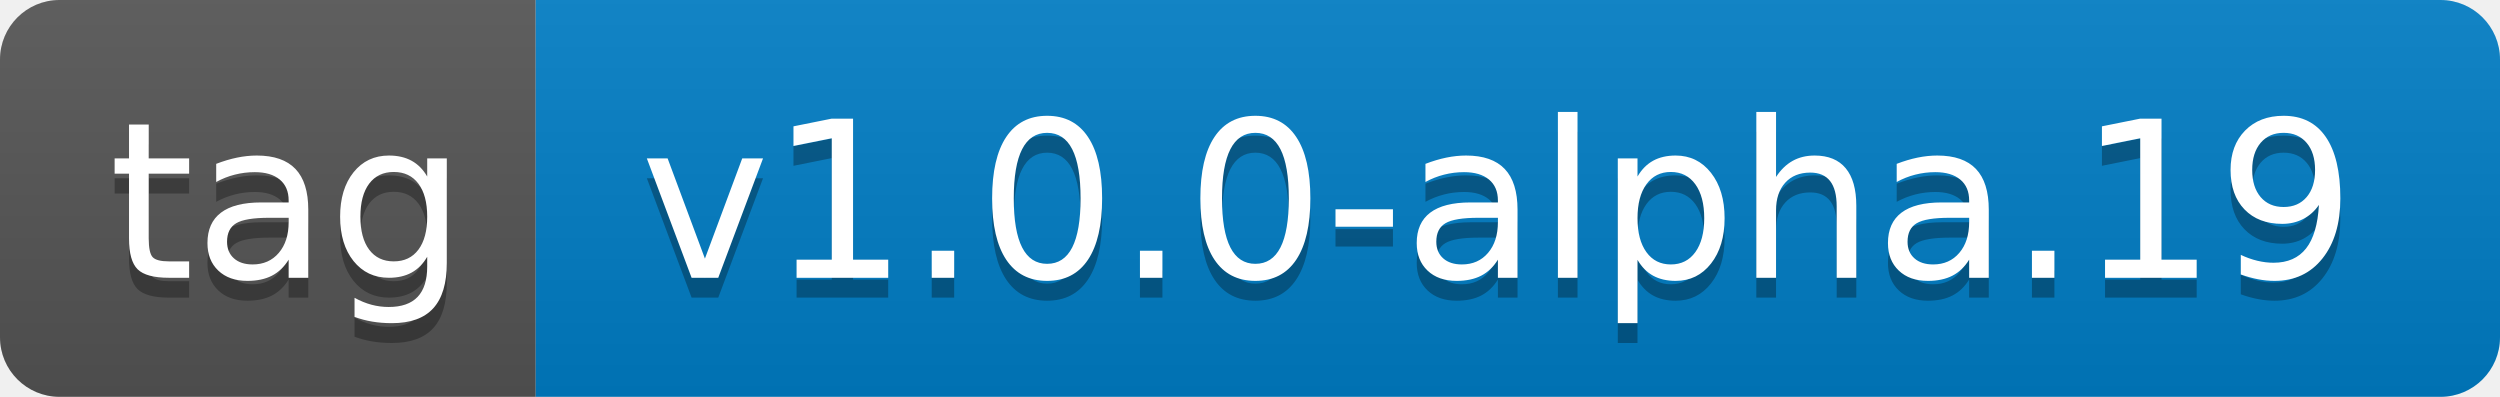
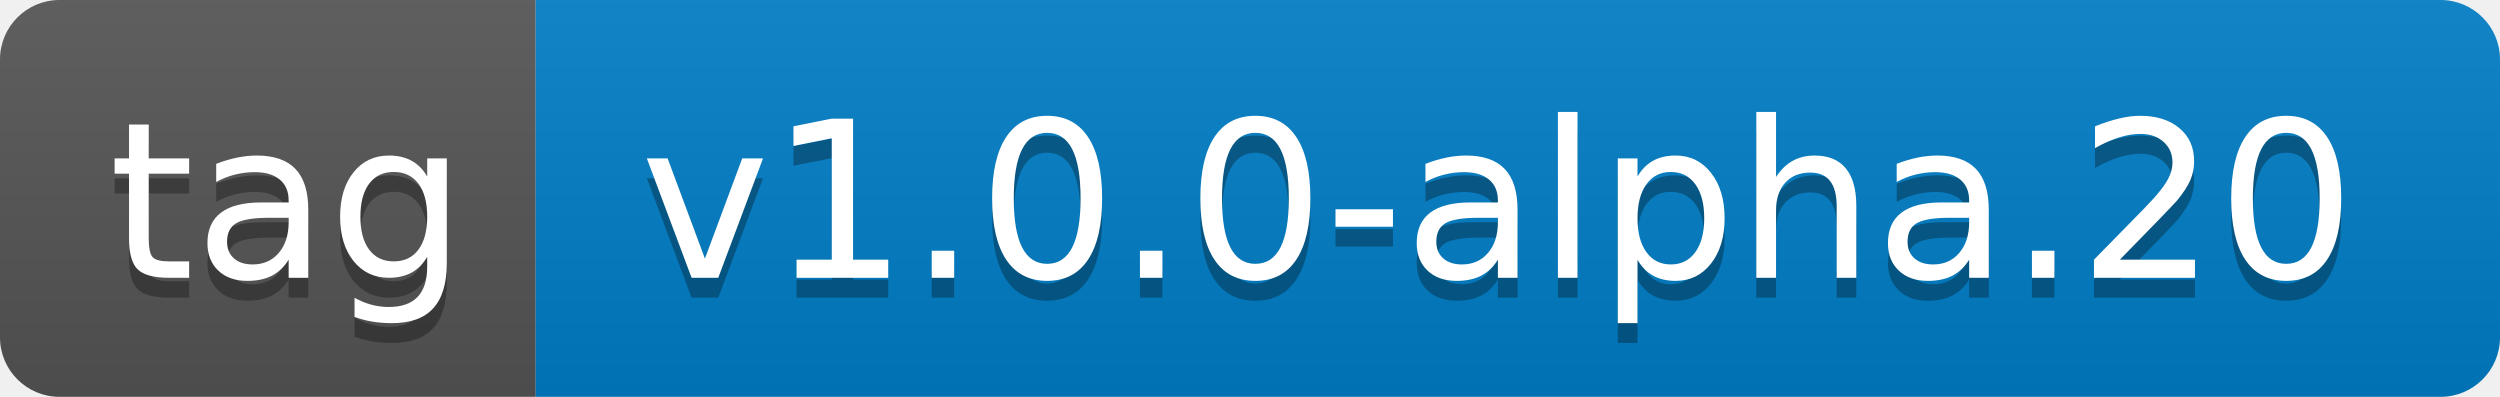
- <svg xmlns="http://www.w3.org/2000/svg" width="126" height="20" role="img" aria-label="tag: v1.0.0-alpha.19">
+ <svg xmlns="http://www.w3.org/2000/svg" width="126" height="20" role="img" aria-label="tag: v1.0.0-alpha.20">
  <linearGradient id="s" x2="0" y2="100%">
    <stop offset="0" stop-color="#bbb" stop-opacity=".1" />
    <stop offset="1" stop-opacity=".1" />
  </linearGradient>
  <clipPath id="r">
    <rect width="126" height="20" rx="3" fill="#fff" />
  </clipPath>
  <g clip-path="url(#r)">
    <rect width="27" height="20" fill="#555" />
    <rect x="27" width="99" height="20" fill="#007ec6" />
    <rect width="126" height="20" fill="url(#s)" />
  </g>
  <g fill="#fff" text-anchor="middle" font-family="Verdana,Geneva,DejaVu Sans,sans-serif" text-rendering="geometricPrecision" font-size="110">
    <text aria-hidden="true" x="145" y="150" fill="#010101" fill-opacity=".3" transform="scale(.1)" textLength="170">tag</text>
    <text x="145" y="140" transform="scale(.1)" fill="#fff" textLength="170">tag</text>
-     <text aria-hidden="true" x="755" y="150" fill="#010101" fill-opacity=".3" transform="scale(.1)" textLength="890">v1.0.0-alpha.19</text>
-     <text x="755" y="140" transform="scale(.1)" fill="#fff" textLength="890">v1.0.0-alpha.19</text>
+     <text aria-hidden="true" x="755" y="150" fill="#010101" fill-opacity=".3" transform="scale(.1)" textLength="890">v1.0.0-alpha.20</text>
+     <text x="755" y="140" transform="scale(.1)" fill="#fff" textLength="890">v1.0.0-alpha.20</text>
  </g>
</svg>
